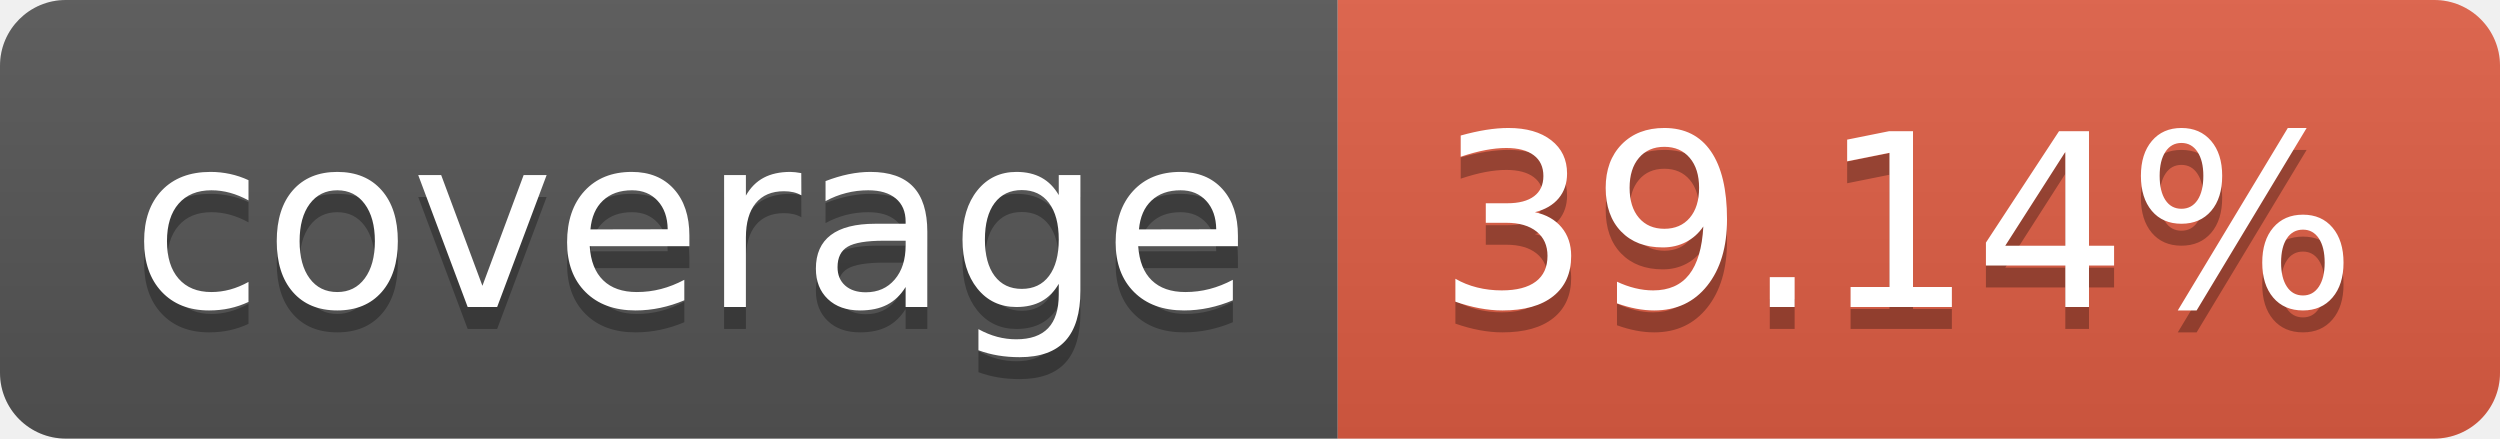
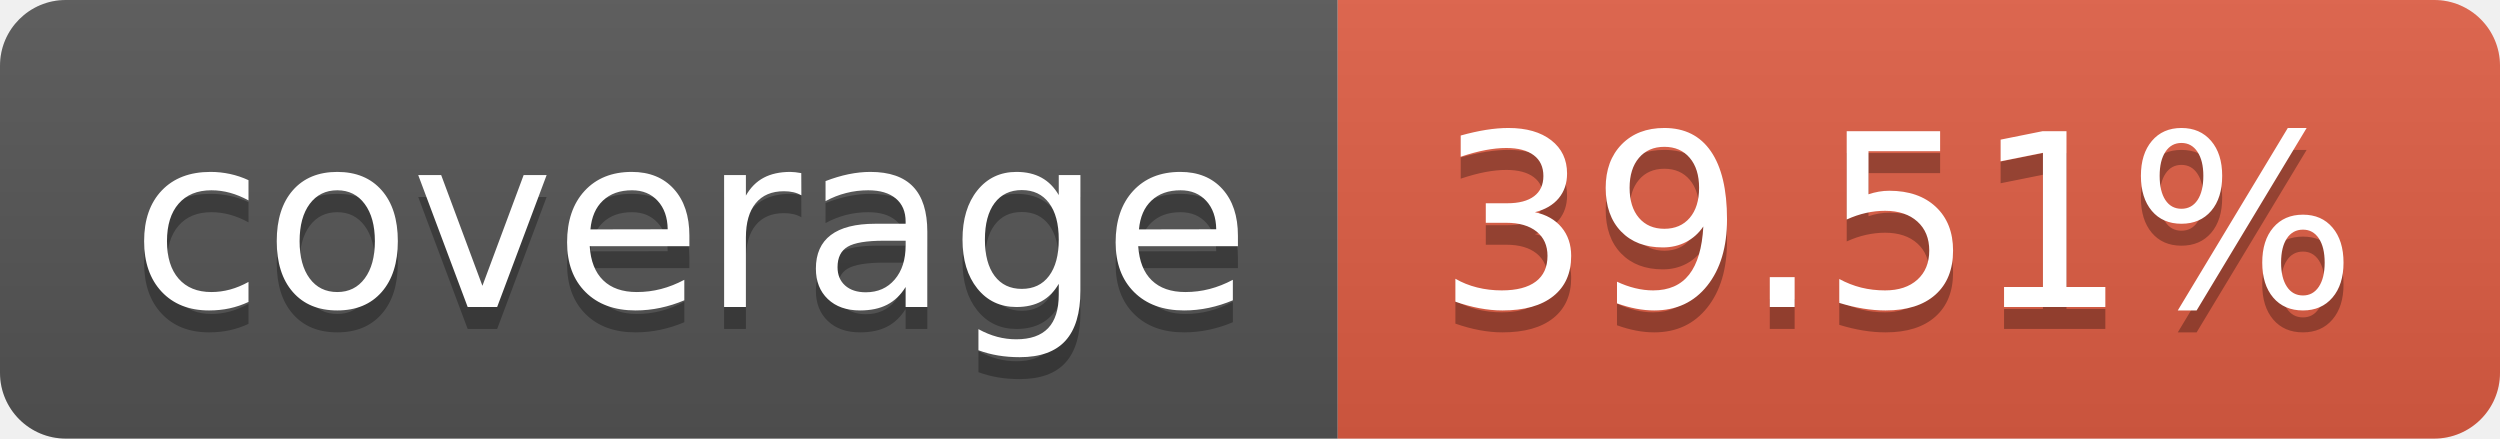
- <svg xmlns="http://www.w3.org/2000/svg" width="114" height="20" role="img" aria-label="coverage: 39.14%">
+ <svg xmlns="http://www.w3.org/2000/svg" width="114" height="20" role="img" aria-label="coverage: 39.51%">
  <linearGradient id="s" x2="0" y2="100%">
    <stop offset="0" stop-color="#bbb" stop-opacity=".1" />
    <stop offset="1" stop-opacity=".1" />
  </linearGradient>
  <clipPath id="r">
    <rect width="114" height="20" rx="3" fill="#fff" />
  </clipPath>
  <g clip-path="url(#r)">
    <rect width="61" height="20" fill="#555" />
    <rect x="61" width="53" height="20" fill="#e05d44" />
    <rect width="114" height="20" fill="url(#s)" />
  </g>
  <g fill="#fff" text-anchor="middle" font-family="Verdana,Geneva,DejaVu Sans,sans-serif" text-rendering="geometricPrecision" font-size="110">
    <text aria-hidden="true" x="315" y="150" fill="#010101" fill-opacity=".3" transform="scale(.1)" textLength="510">coverage</text>
    <text x="315" y="140" transform="scale(.1)" fill="#fff" textLength="510">coverage</text>
-     <text aria-hidden="true" x="865" y="150" fill="#010101" fill-opacity=".3" transform="scale(.1)" textLength="430">39.14%</text>
-     <text x="865" y="140" transform="scale(.1)" fill="#fff" textLength="430">39.14%</text>
+     <text aria-hidden="true" x="865" y="150" fill="#010101" fill-opacity=".3" transform="scale(.1)" textLength="430">39.51%</text>
+     <text x="865" y="140" transform="scale(.1)" fill="#fff" textLength="430">39.51%</text>
  </g>
</svg>
